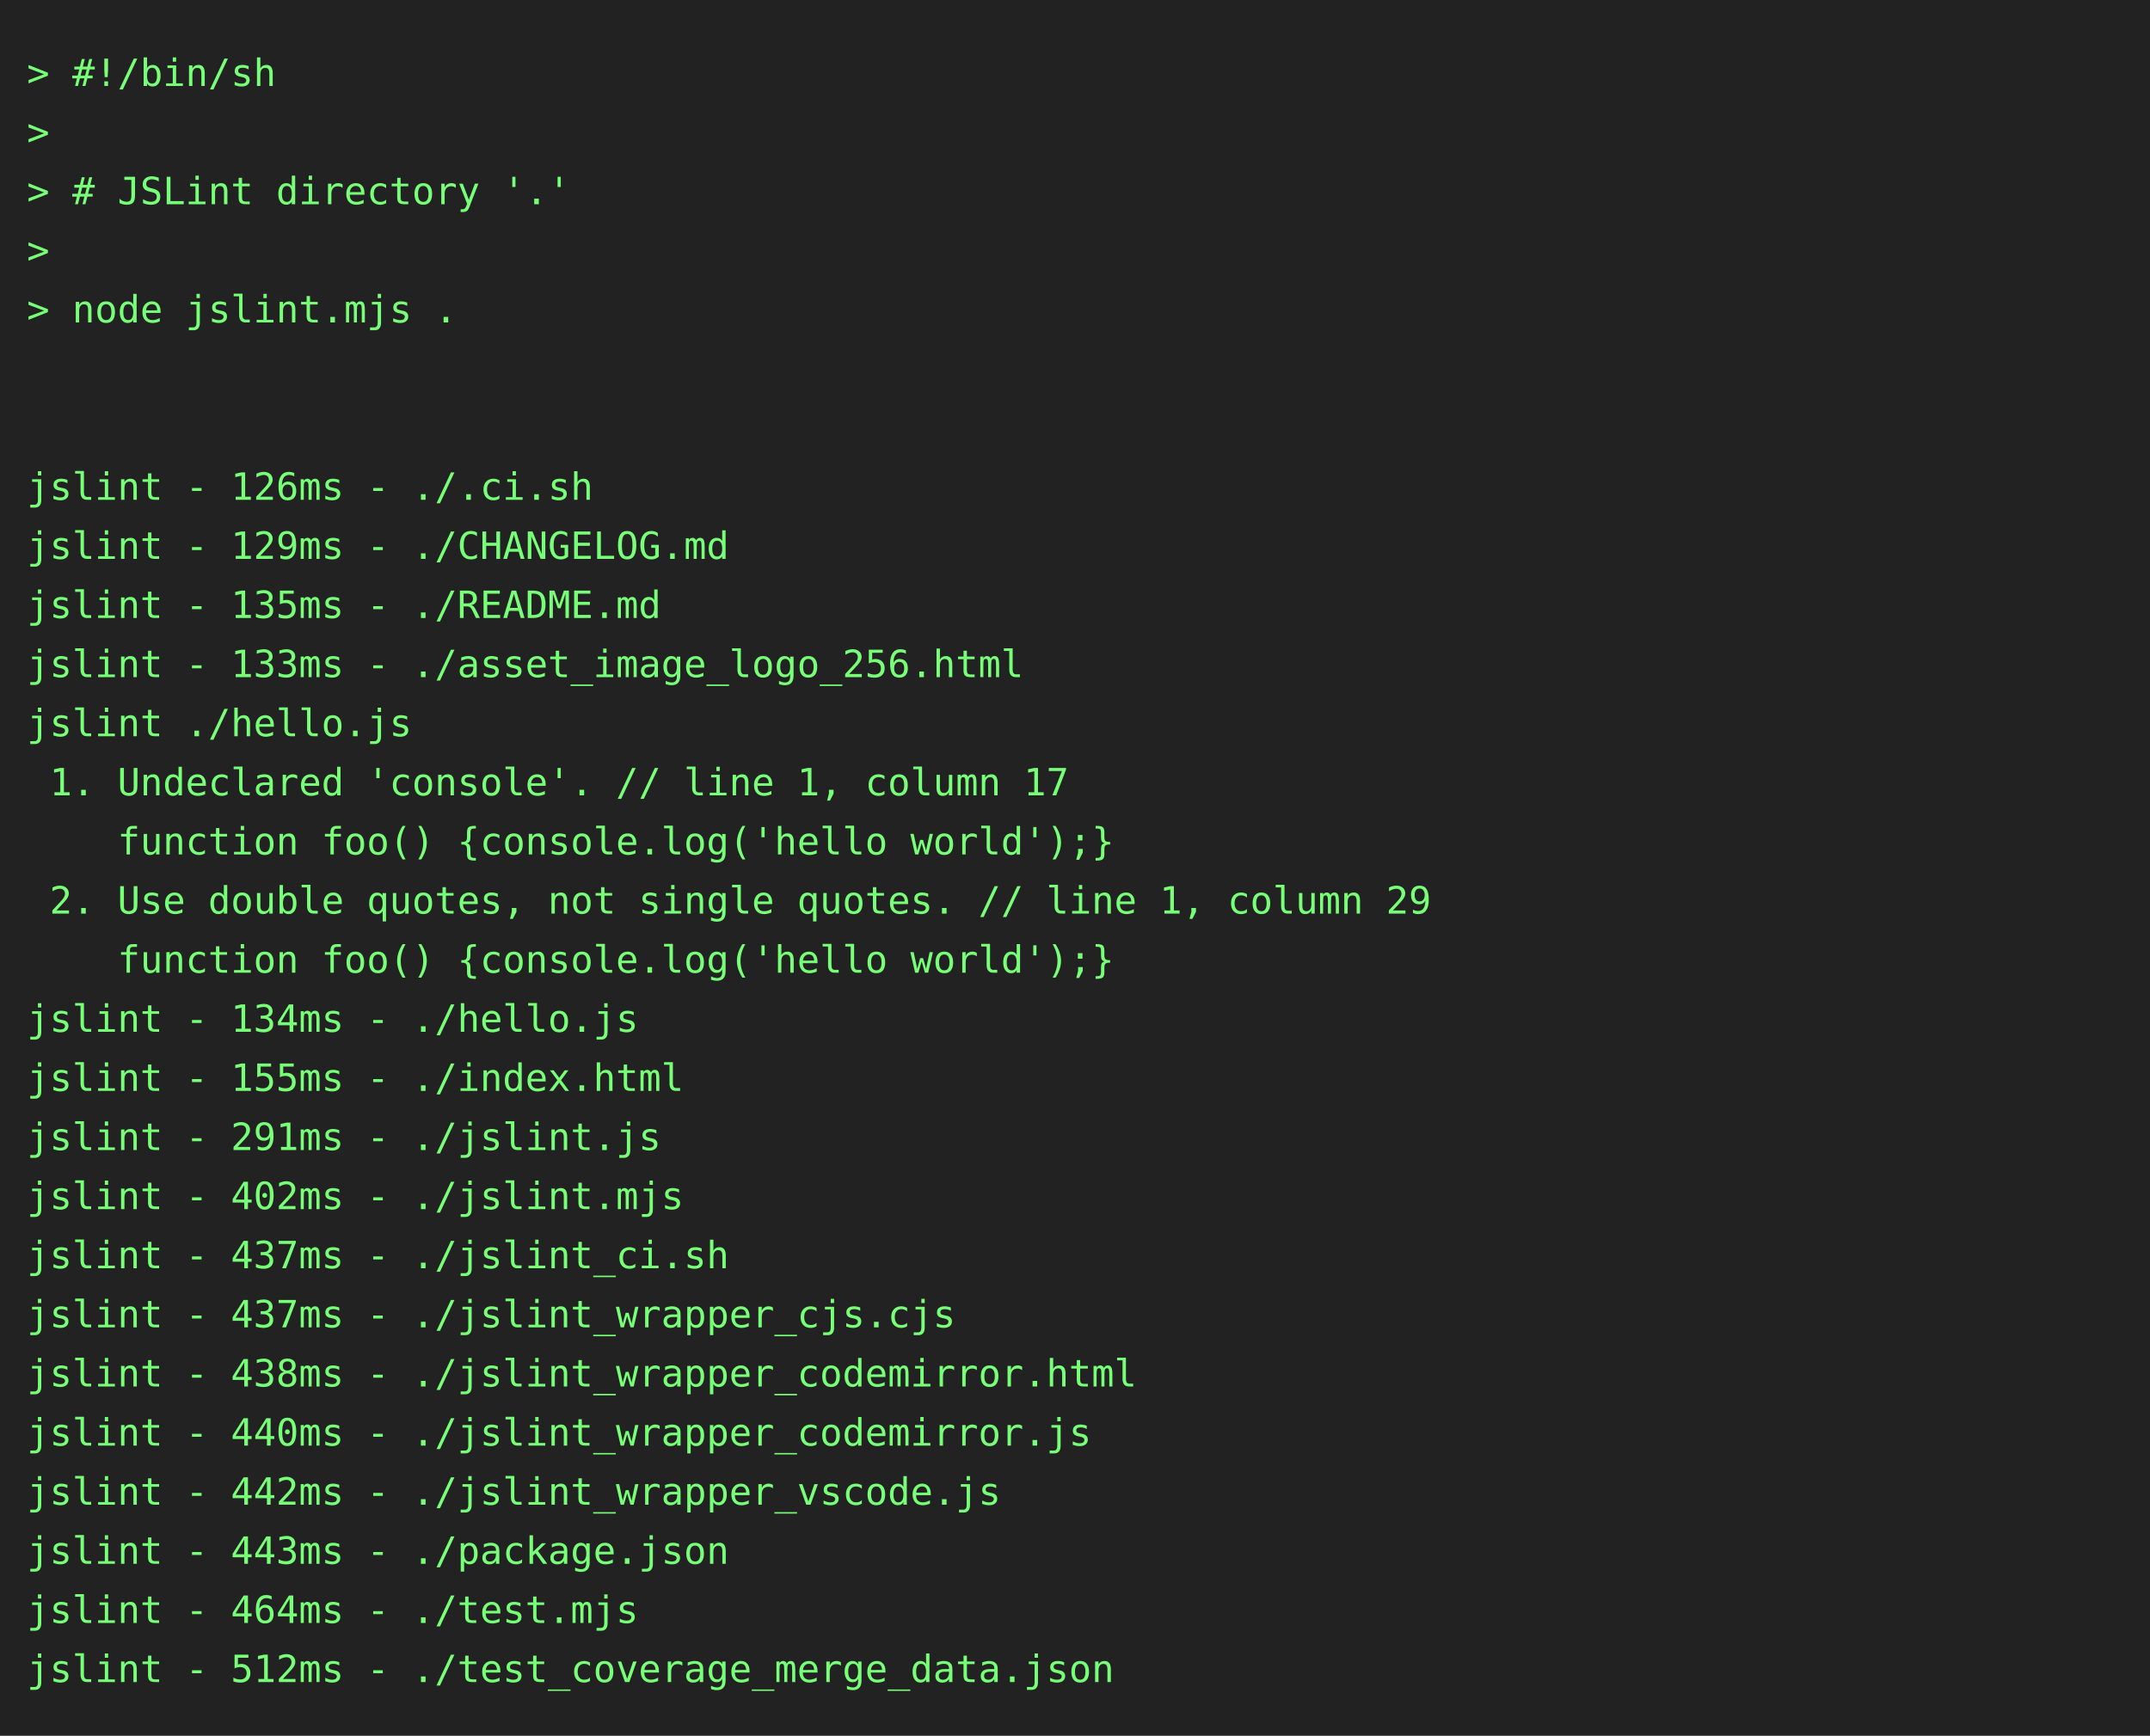
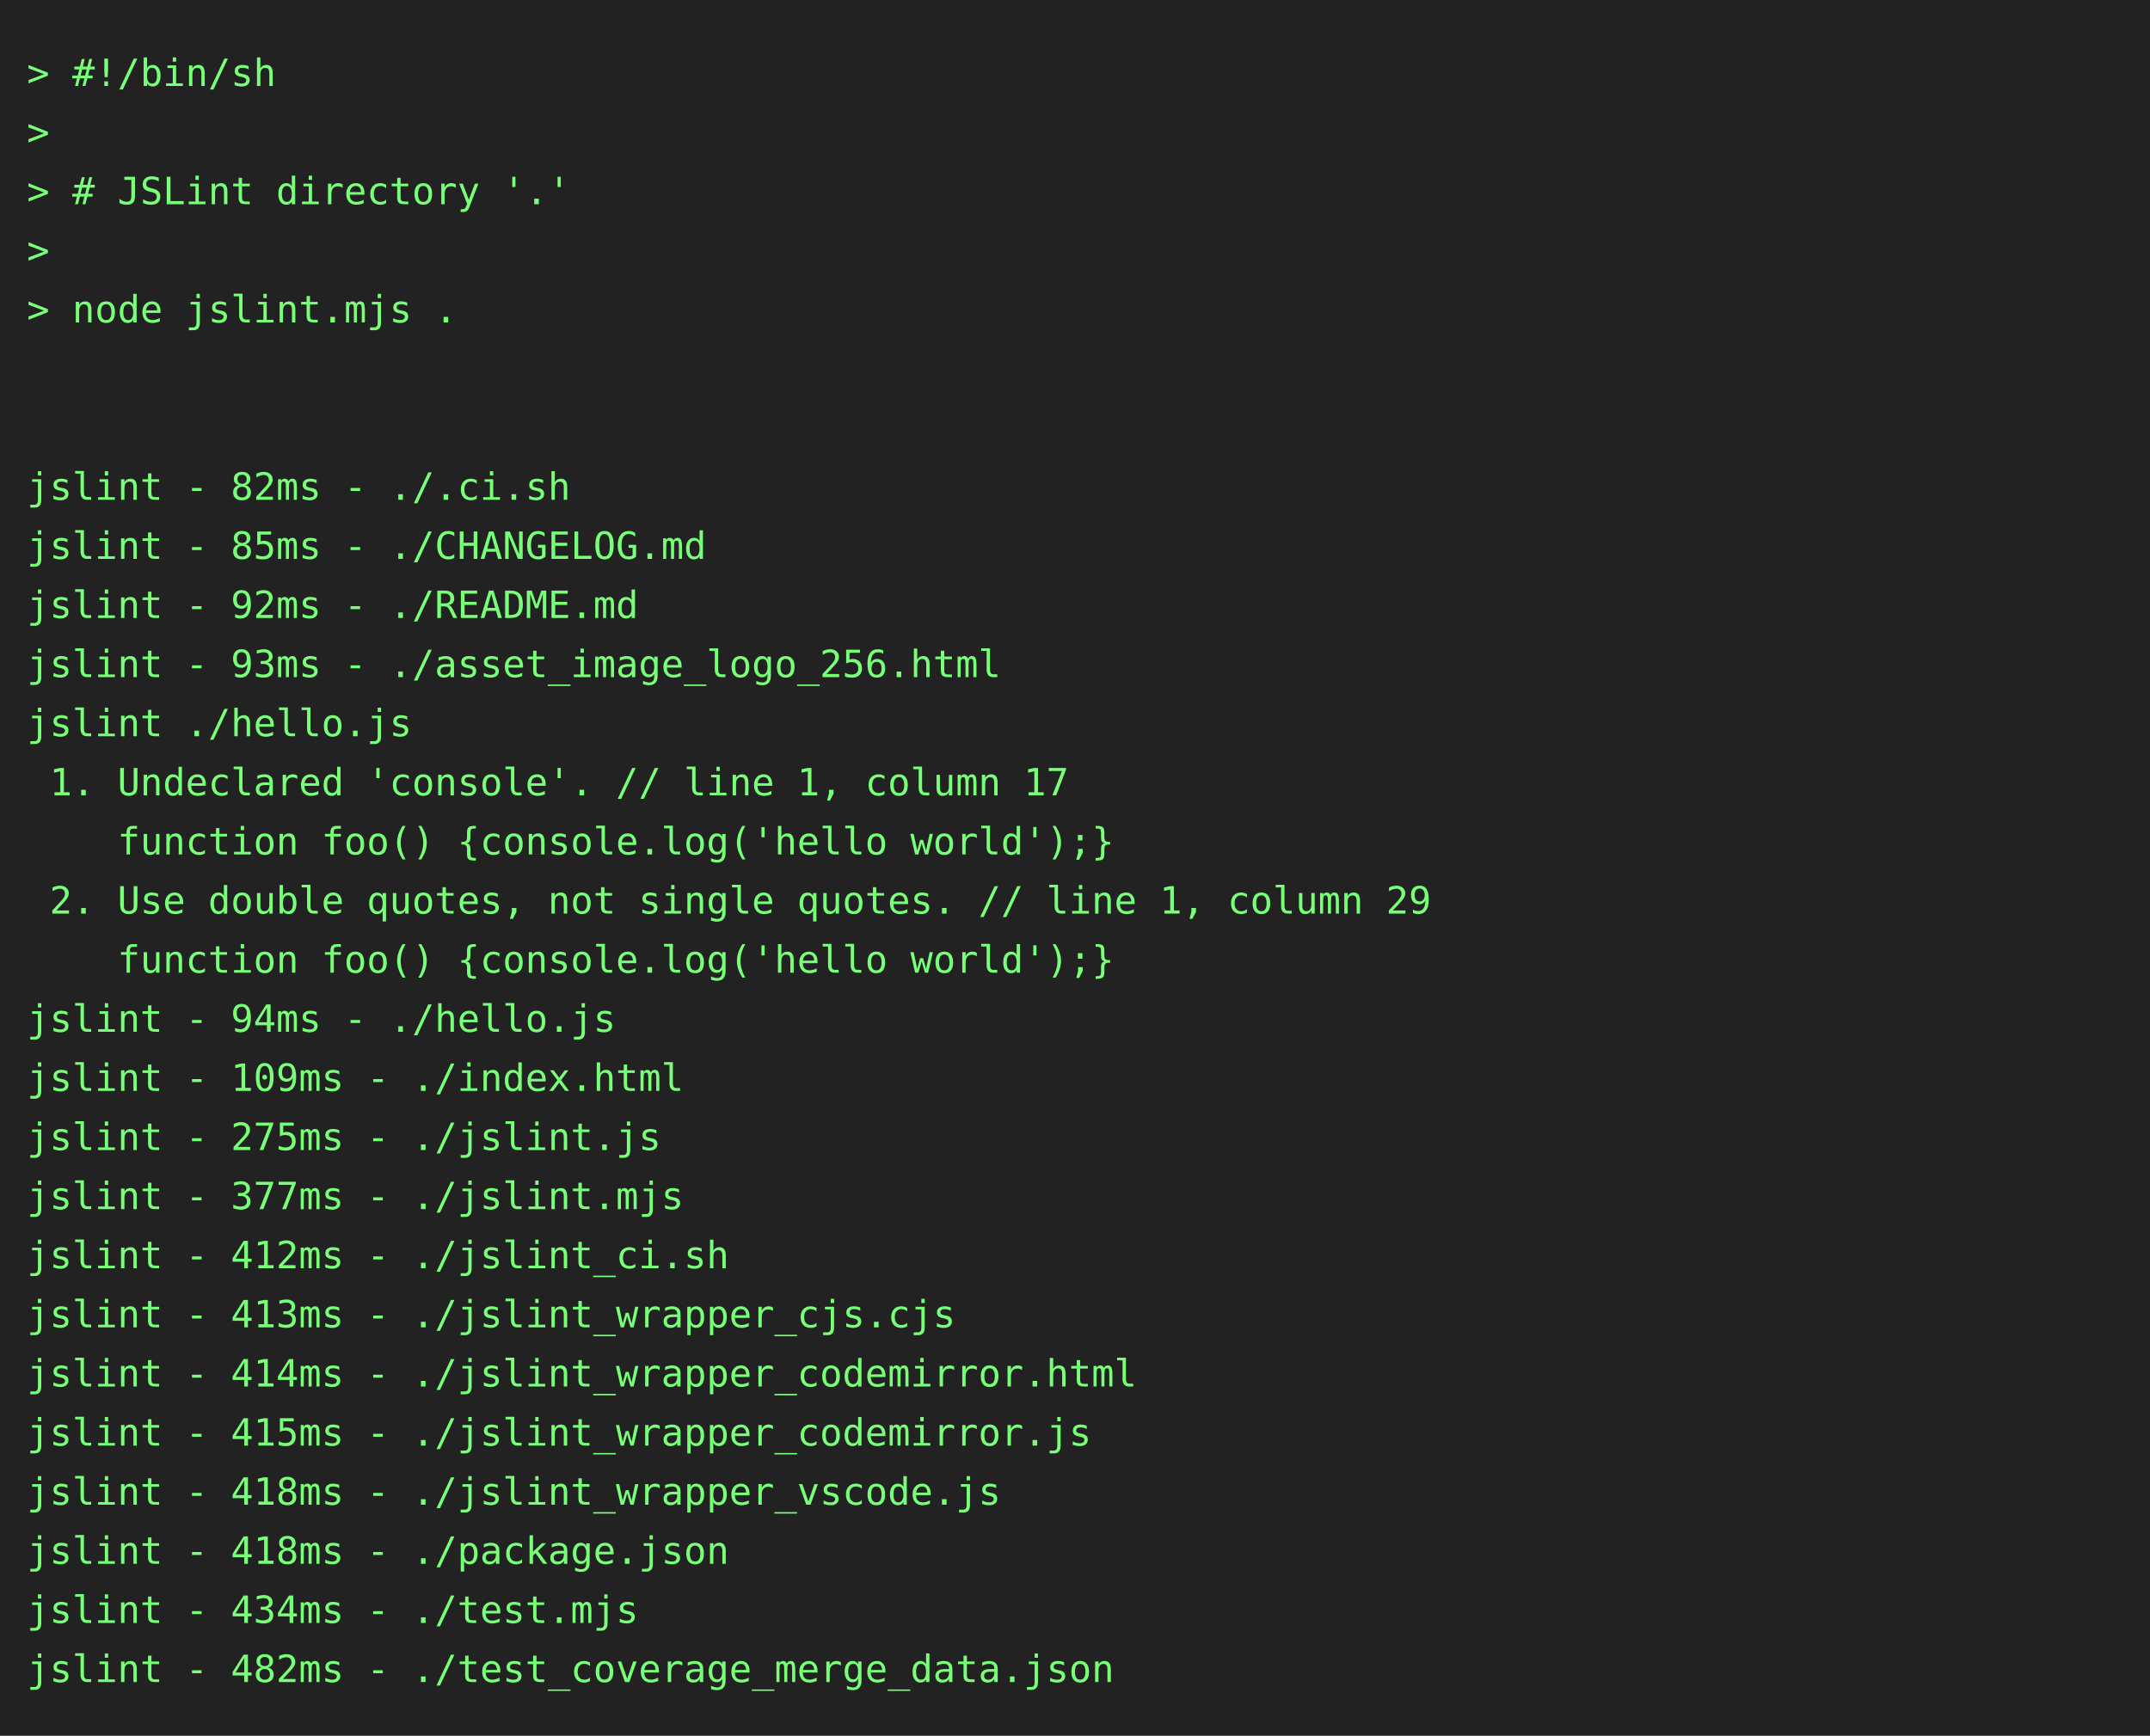
<svg xmlns="http://www.w3.org/2000/svg" height="646" width="800">
  <rect height="646" fill="#222" width="800" />
  <text fill="#7f7" font-family="consolas, menlo, monospace" font-size="14" xml:space="preserve">
    <tspan lengthAdjust="spacingAndGlyphs" textLength="768" x="10" y="32">&gt; #!/bin/sh                                                                                      </tspan>
    <tspan lengthAdjust="spacingAndGlyphs" textLength="768" x="10" y="54">&gt;                                                                                                </tspan>
    <tspan lengthAdjust="spacingAndGlyphs" textLength="768" x="10" y="76">&gt; # JSLint directory '.'                                                                         </tspan>
    <tspan lengthAdjust="spacingAndGlyphs" textLength="768" x="10" y="98">&gt;                                                                                                </tspan>
    <tspan lengthAdjust="spacingAndGlyphs" textLength="768" x="10" y="120">&gt; node jslint.mjs .                                                                              </tspan>
    <tspan lengthAdjust="spacingAndGlyphs" textLength="768" x="10" y="142">                                                                                                 </tspan>
    <tspan lengthAdjust="spacingAndGlyphs" textLength="768" x="10" y="164">                                                                                                 </tspan>
-     <tspan lengthAdjust="spacingAndGlyphs" textLength="768" x="10" y="186">jslint - 126ms - ./.ci.sh                                                                        </tspan>
-     <tspan lengthAdjust="spacingAndGlyphs" textLength="768" x="10" y="208">jslint - 129ms - ./CHANGELOG.md                                                                  </tspan>
-     <tspan lengthAdjust="spacingAndGlyphs" textLength="768" x="10" y="230">jslint - 135ms - ./README.md                                                                     </tspan>
-     <tspan lengthAdjust="spacingAndGlyphs" textLength="768" x="10" y="252">jslint - 133ms - ./asset_image_logo_256.html                                                     </tspan>
+     <tspan lengthAdjust="spacingAndGlyphs" textLength="768" x="10" y="186">jslint - 82ms - ./.ci.sh                                                                         </tspan>
+     <tspan lengthAdjust="spacingAndGlyphs" textLength="768" x="10" y="208">jslint - 85ms - ./CHANGELOG.md                                                                   </tspan>
+     <tspan lengthAdjust="spacingAndGlyphs" textLength="768" x="10" y="230">jslint - 92ms - ./README.md                                                                      </tspan>
+     <tspan lengthAdjust="spacingAndGlyphs" textLength="768" x="10" y="252">jslint - 93ms - ./asset_image_logo_256.html                                                      </tspan>
    <tspan lengthAdjust="spacingAndGlyphs" textLength="768" x="10" y="274">jslint ./hello.js                                                                                </tspan>
    <tspan lengthAdjust="spacingAndGlyphs" textLength="768" x="10" y="296"> 1. Undeclared 'console'. // line 1, column 17                                                   </tspan>
    <tspan lengthAdjust="spacingAndGlyphs" textLength="768" x="10" y="318">    function foo() {console.log('hello world');}                                                 </tspan>
    <tspan lengthAdjust="spacingAndGlyphs" textLength="768" x="10" y="340"> 2. Use double quotes, not single quotes. // line 1, column 29                                   </tspan>
    <tspan lengthAdjust="spacingAndGlyphs" textLength="768" x="10" y="362">    function foo() {console.log('hello world');}                                                 </tspan>
-     <tspan lengthAdjust="spacingAndGlyphs" textLength="768" x="10" y="384">jslint - 134ms - ./hello.js                                                                      </tspan>
-     <tspan lengthAdjust="spacingAndGlyphs" textLength="768" x="10" y="406">jslint - 155ms - ./index.html                                                                    </tspan>
-     <tspan lengthAdjust="spacingAndGlyphs" textLength="768" x="10" y="428">jslint - 291ms - ./jslint.js                                                                     </tspan>
-     <tspan lengthAdjust="spacingAndGlyphs" textLength="768" x="10" y="450">jslint - 402ms - ./jslint.mjs                                                                    </tspan>
-     <tspan lengthAdjust="spacingAndGlyphs" textLength="768" x="10" y="472">jslint - 437ms - ./jslint_ci.sh                                                                  </tspan>
-     <tspan lengthAdjust="spacingAndGlyphs" textLength="768" x="10" y="494">jslint - 437ms - ./jslint_wrapper_cjs.cjs                                                        </tspan>
-     <tspan lengthAdjust="spacingAndGlyphs" textLength="768" x="10" y="516">jslint - 438ms - ./jslint_wrapper_codemirror.html                                                </tspan>
-     <tspan lengthAdjust="spacingAndGlyphs" textLength="768" x="10" y="538">jslint - 440ms - ./jslint_wrapper_codemirror.js                                                  </tspan>
-     <tspan lengthAdjust="spacingAndGlyphs" textLength="768" x="10" y="560">jslint - 442ms - ./jslint_wrapper_vscode.js                                                      </tspan>
-     <tspan lengthAdjust="spacingAndGlyphs" textLength="768" x="10" y="582">jslint - 443ms - ./package.json                                                                  </tspan>
-     <tspan lengthAdjust="spacingAndGlyphs" textLength="768" x="10" y="604">jslint - 464ms - ./test.mjs                                                                      </tspan>
-     <tspan lengthAdjust="spacingAndGlyphs" textLength="768" x="10" y="626">jslint - 512ms - ./test_coverage_merge_data.json                                                 </tspan>
+     <tspan lengthAdjust="spacingAndGlyphs" textLength="768" x="10" y="384">jslint - 94ms - ./hello.js                                                                       </tspan>
+     <tspan lengthAdjust="spacingAndGlyphs" textLength="768" x="10" y="406">jslint - 109ms - ./index.html                                                                    </tspan>
+     <tspan lengthAdjust="spacingAndGlyphs" textLength="768" x="10" y="428">jslint - 275ms - ./jslint.js                                                                     </tspan>
+     <tspan lengthAdjust="spacingAndGlyphs" textLength="768" x="10" y="450">jslint - 377ms - ./jslint.mjs                                                                    </tspan>
+     <tspan lengthAdjust="spacingAndGlyphs" textLength="768" x="10" y="472">jslint - 412ms - ./jslint_ci.sh                                                                  </tspan>
+     <tspan lengthAdjust="spacingAndGlyphs" textLength="768" x="10" y="494">jslint - 413ms - ./jslint_wrapper_cjs.cjs                                                        </tspan>
+     <tspan lengthAdjust="spacingAndGlyphs" textLength="768" x="10" y="516">jslint - 414ms - ./jslint_wrapper_codemirror.html                                                </tspan>
+     <tspan lengthAdjust="spacingAndGlyphs" textLength="768" x="10" y="538">jslint - 415ms - ./jslint_wrapper_codemirror.js                                                  </tspan>
+     <tspan lengthAdjust="spacingAndGlyphs" textLength="768" x="10" y="560">jslint - 418ms - ./jslint_wrapper_vscode.js                                                      </tspan>
+     <tspan lengthAdjust="spacingAndGlyphs" textLength="768" x="10" y="582">jslint - 418ms - ./package.json                                                                  </tspan>
+     <tspan lengthAdjust="spacingAndGlyphs" textLength="768" x="10" y="604">jslint - 434ms - ./test.mjs                                                                      </tspan>
+     <tspan lengthAdjust="spacingAndGlyphs" textLength="768" x="10" y="626">jslint - 482ms - ./test_coverage_merge_data.json                                                 </tspan>
  </text>
</svg>
